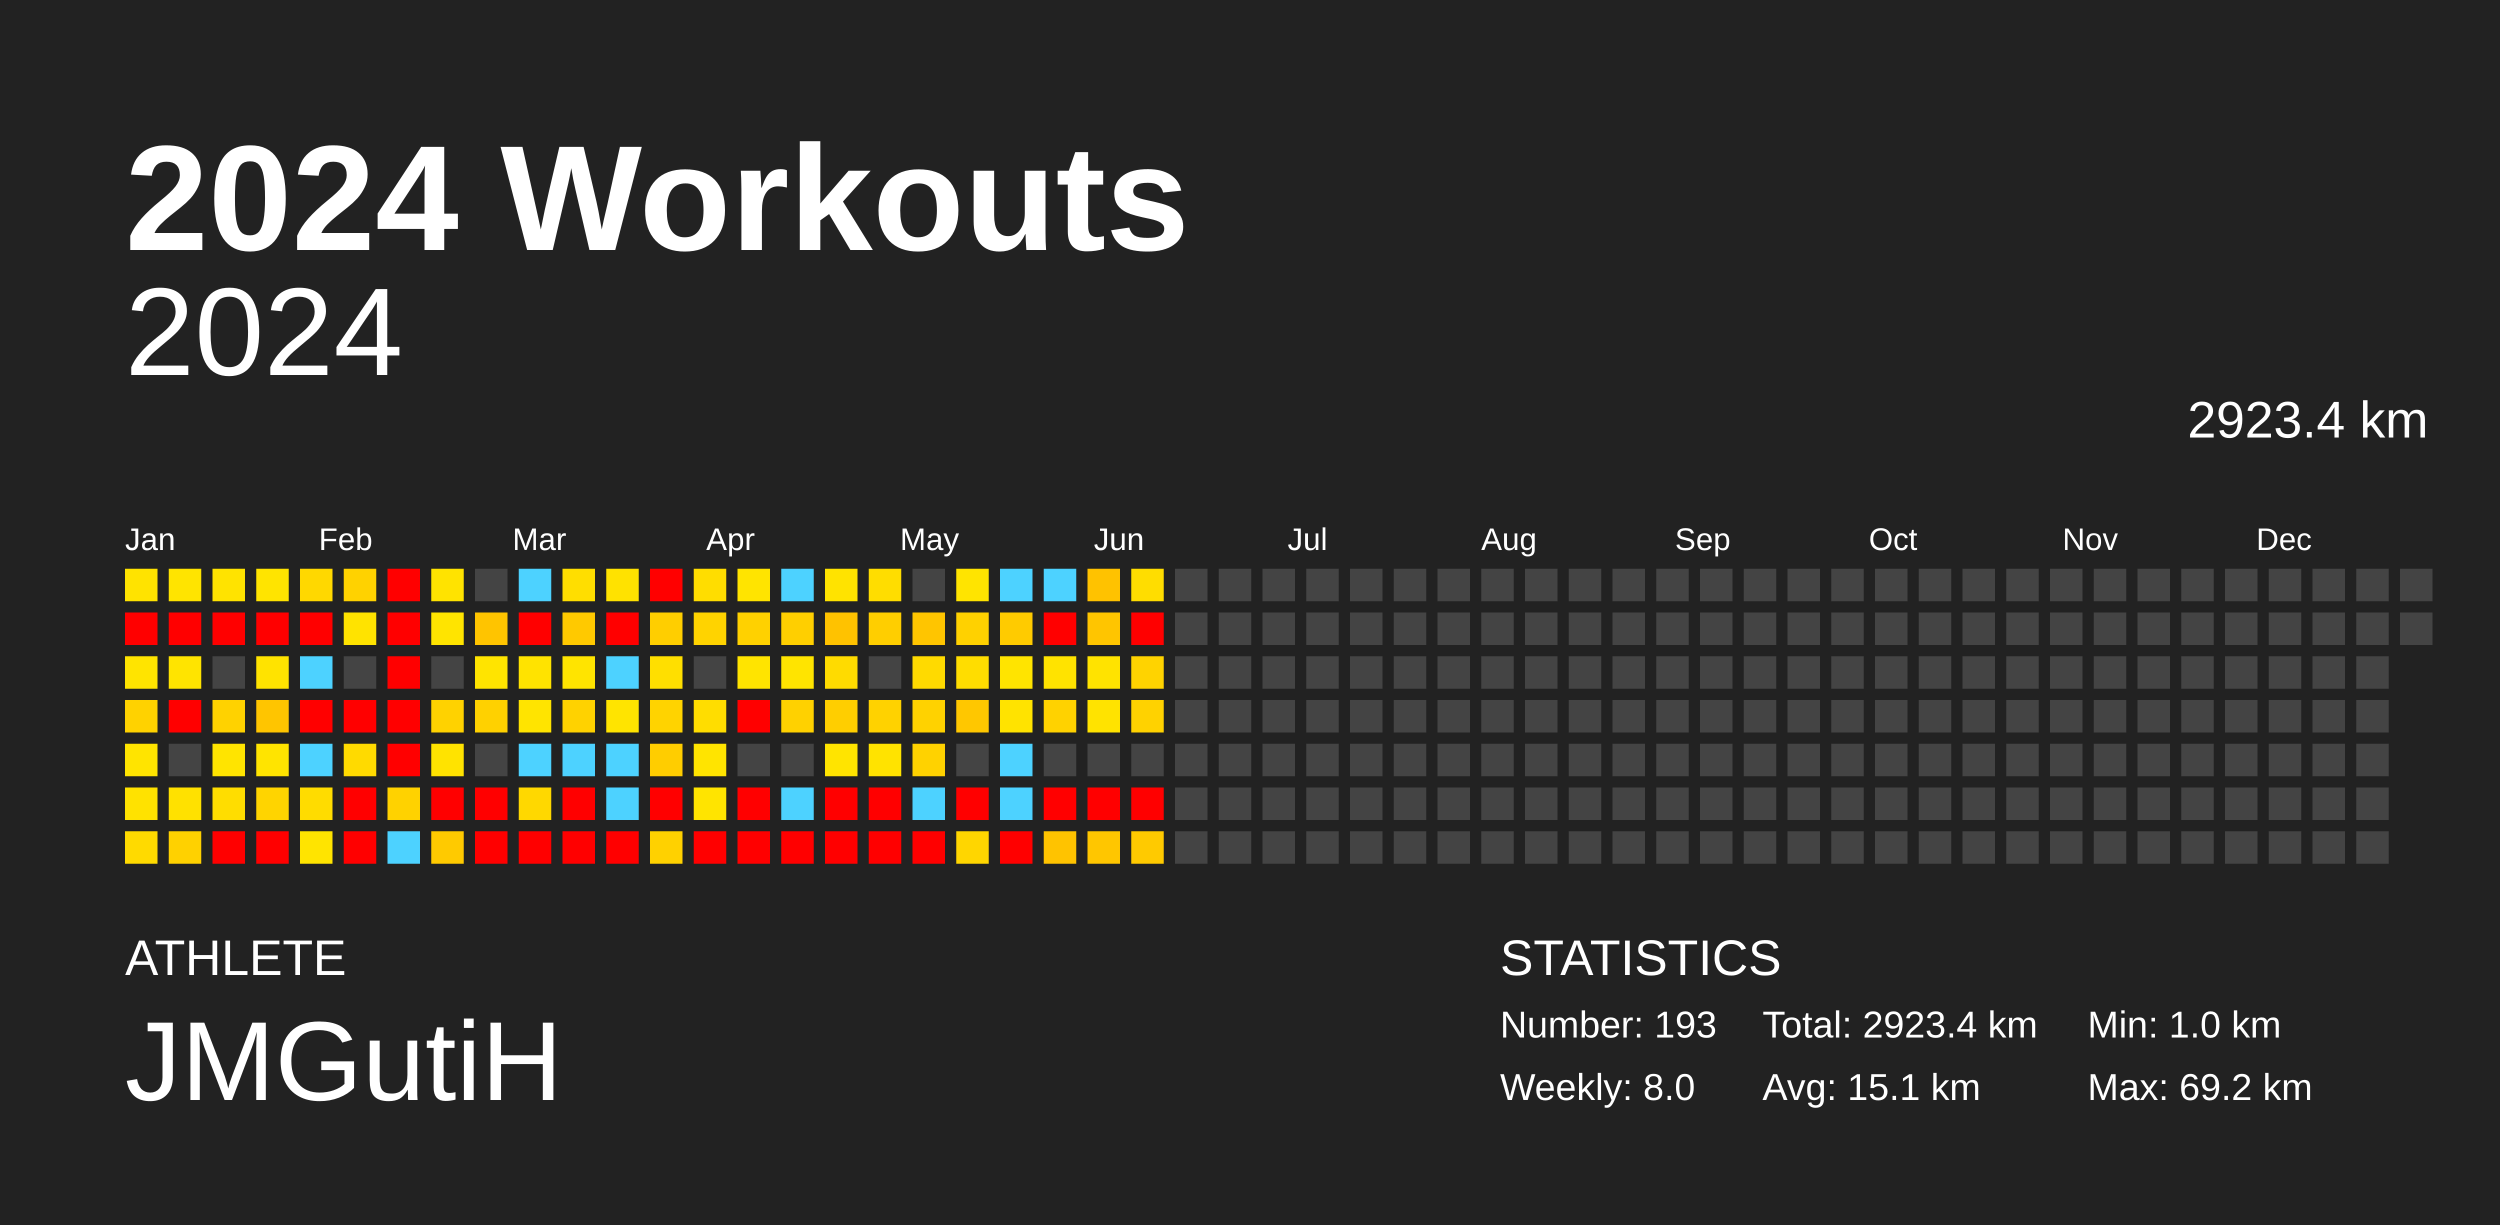
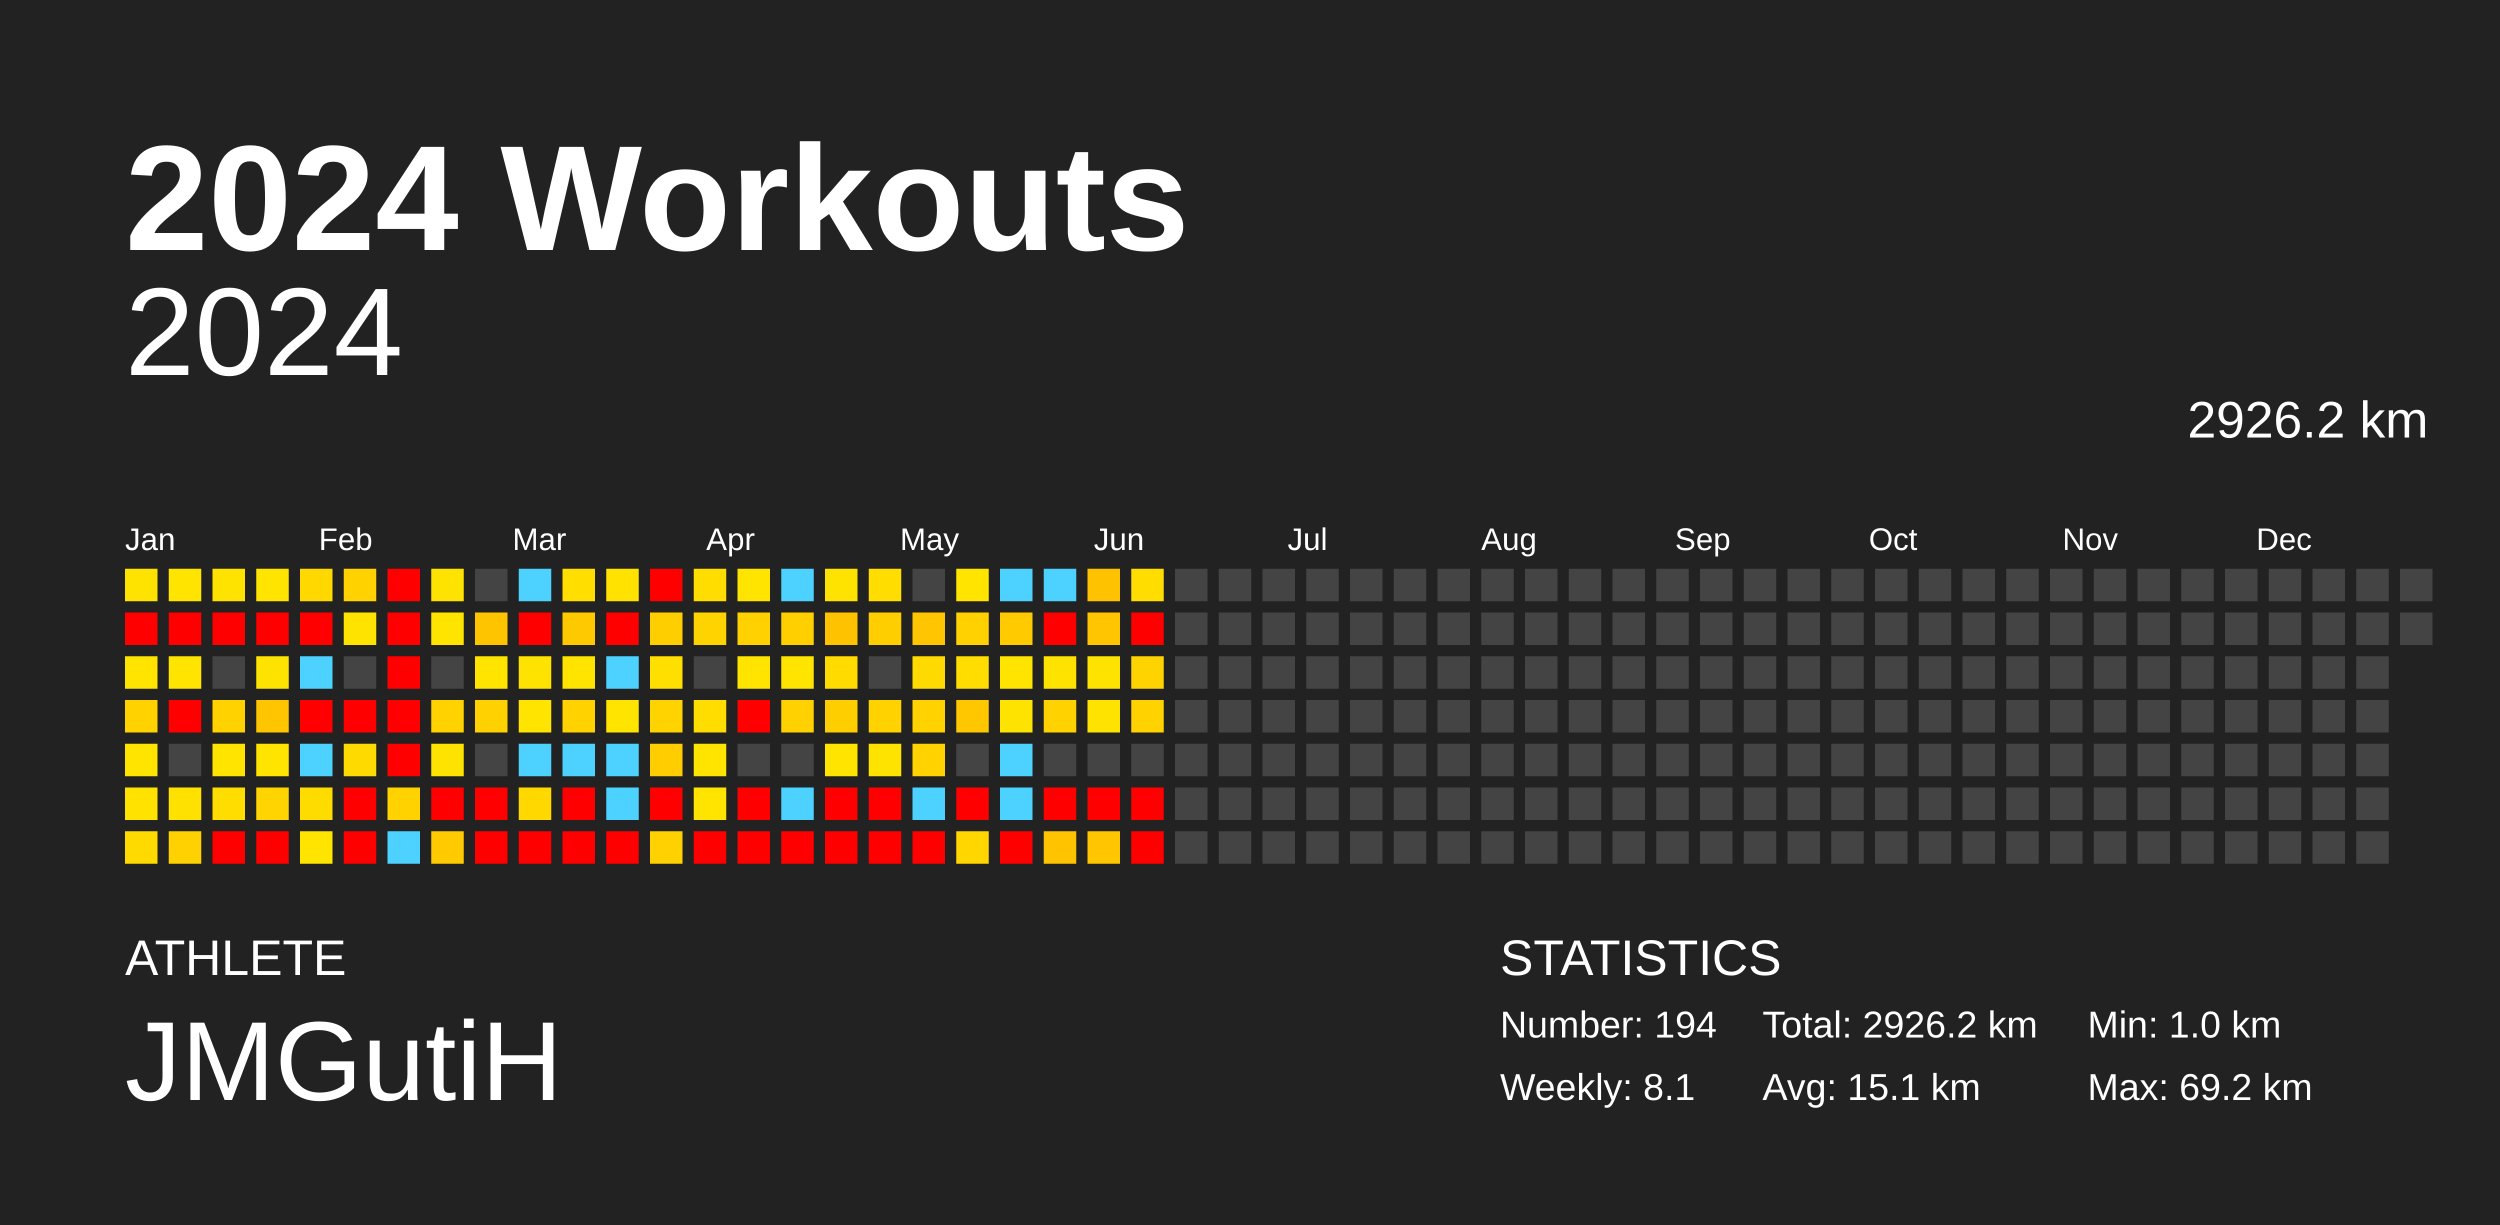
<svg xmlns="http://www.w3.org/2000/svg" baseProfile="full" height="98mm" version="1.1" viewBox="0,0,200,98" width="200mm">
  <defs />
  <rect fill="#222222" height="98" width="200" x="0" y="0" />
  <text fill="#FFFFFF" style="font-size:12px; font-family:Arial; font-weight:bold;" x="10" y="20">2024 Workouts</text>
  <text fill="#FFFFFF" style="font-size:4px; font-family:Arial" x="10" y="78">ATHLETE</text>
  <text fill="#FFFFFF" style="font-size:9px; font-family:Arial" x="10" y="88">JMGutiH</text>
  <text fill="#FFFFFF" style="font-size:4px; font-family:Arial" x="120" y="78">STATISTICS</text>
-   <text fill="#FFFFFF" style="font-size:3px; font-family:Arial" x="120" y="83">Number: 193</text>
-   <text fill="#FFFFFF" style="font-size:3px; font-family:Arial" x="120" y="88">Weekly: 8.0</text>
-   <text fill="#FFFFFF" style="font-size:3px; font-family:Arial" x="141" y="83">Total: 2923.4 km</text>
+   <text fill="#FFFFFF" style="font-size:3px; font-family:Arial" x="120" y="83">Number: 194</text>
+   <text fill="#FFFFFF" style="font-size:3px; font-family:Arial" x="120" y="88">Weekly: 8.1</text>
+   <text fill="#FFFFFF" style="font-size:3px; font-family:Arial" x="141" y="83">Total: 2926.2 km</text>
  <text fill="#FFFFFF" style="font-size:3px; font-family:Arial" x="141" y="88">Avg: 15.1 km</text>
  <text fill="#FFFFFF" style="font-size:3px; font-family:Arial" x="167" y="83">Min: 1.0 km</text>
  <text fill="#FFFFFF" style="font-size:3px; font-family:Arial" x="167" y="88">Max: 69.2 km</text>
  <text alignment-baseline="hanging" fill="#FFFFFF" style="font-size:10.0px; font-family:Arial;" x="10" y="30">2024</text>
-   <text alignment-baseline="hanging" fill="#FFFFFF" style="font-size:4.125px; font-family:Arial;" x="175" y="35">2923.4 km</text>
+   <text alignment-baseline="hanging" fill="#FFFFFF" style="font-size:4.125px; font-family:Arial;" x="175" y="35">2926.2 km</text>
  <text fill="#FFFFFF" style="font-size:2.5px; font-family:Arial" x="10.0" y="44">Jan</text>
  <text fill="#FFFFFF" style="font-size:2.5px; font-family:Arial" x="25.5" y="44">Feb</text>
  <text fill="#FFFFFF" style="font-size:2.5px; font-family:Arial" x="41.0" y="44">Mar</text>
  <text fill="#FFFFFF" style="font-size:2.5px; font-family:Arial" x="56.5" y="44">Apr</text>
  <text fill="#FFFFFF" style="font-size:2.5px; font-family:Arial" x="72.0" y="44">May</text>
  <text fill="#FFFFFF" style="font-size:2.5px; font-family:Arial" x="87.5" y="44">Jun</text>
  <text fill="#FFFFFF" style="font-size:2.5px; font-family:Arial" x="103.0" y="44">Jul</text>
  <text fill="#FFFFFF" style="font-size:2.5px; font-family:Arial" x="118.5" y="44">Aug</text>
  <text fill="#FFFFFF" style="font-size:2.5px; font-family:Arial" x="134.0" y="44">Sep</text>
  <text fill="#FFFFFF" style="font-size:2.5px; font-family:Arial" x="149.5" y="44">Oct</text>
  <text fill="#FFFFFF" style="font-size:2.5px; font-family:Arial" x="165.0" y="44">Nov</text>
  <text fill="#FFFFFF" style="font-size:2.5px; font-family:Arial" x="180.5" y="44">Dec</text>
  <rect fill="#ffe300" height="2.6" width="2.6" x="10.0" y="45.5" />
  <rect fill="red" height="2.6" width="2.6" x="10.0" y="49.0" />
  <rect fill="#ffe400" height="2.6" width="2.6" x="10.0" y="52.5" />
  <rect fill="#ffd200" height="2.6" width="2.6" x="10.0" y="56.0" />
  <rect fill="#ffe400" height="2.6" width="2.6" x="10.0" y="59.5" />
  <rect fill="#ffe200" height="2.6" width="2.6" x="10.0" y="63.0" />
  <rect fill="#ffda00" height="2.6" width="2.6" x="10.0" y="66.5" />
  <rect fill="#ffe400" height="2.6" width="2.6" x="13.5" y="45.5" />
  <rect fill="red" height="2.6" width="2.6" x="13.5" y="49.0" />
  <rect fill="#ffe400" height="2.6" width="2.6" x="13.5" y="52.5" />
  <rect fill="red" height="2.6" width="2.6" x="13.5" y="56.0" />
  <rect fill="#444444" height="2.6" width="2.6" x="13.5" y="59.5" />
  <rect fill="#ffe100" height="2.6" width="2.6" x="13.5" y="63.0" />
  <rect fill="#ffd100" height="2.6" width="2.6" x="13.5" y="66.5" />
  <rect fill="#ffe300" height="2.6" width="2.6" x="17.0" y="45.5" />
  <rect fill="red" height="2.6" width="2.6" x="17.0" y="49.0" />
  <rect fill="#444444" height="2.6" width="2.6" x="17.0" y="52.5" />
  <rect fill="#ffd200" height="2.6" width="2.6" x="17.0" y="56.0" />
  <rect fill="#ffe400" height="2.6" width="2.6" x="17.0" y="59.5" />
  <rect fill="#ffdd00" height="2.6" width="2.6" x="17.0" y="63.0" />
  <rect fill="red" height="2.6" width="2.6" x="17.0" y="66.5" />
  <rect fill="#ffe400" height="2.6" width="2.6" x="20.5" y="45.5" />
  <rect fill="red" height="2.6" width="2.6" x="20.5" y="49.0" />
  <rect fill="#ffe300" height="2.6" width="2.6" x="20.5" y="52.5" />
  <rect fill="#ffc500" height="2.6" width="2.6" x="20.5" y="56.0" />
  <rect fill="#ffe400" height="2.6" width="2.6" x="20.5" y="59.5" />
  <rect fill="#ffd400" height="2.6" width="2.6" x="20.5" y="63.0" />
  <rect fill="red" height="2.6" width="2.6" x="20.5" y="66.5" />
  <rect fill="#ffd800" height="2.6" width="2.6" x="24.0" y="45.5" />
  <rect fill="red" height="2.6" width="2.6" x="24.0" y="49.0" />
  <rect fill="#4dd2ff" height="2.6" width="2.6" x="24.0" y="52.5" />
  <rect fill="red" height="2.6" width="2.6" x="24.0" y="56.0" />
  <rect fill="#4dd2ff" height="2.6" width="2.6" x="24.0" y="59.5" />
  <rect fill="#ffdc00" height="2.6" width="2.6" x="24.0" y="63.0" />
  <rect fill="#ffe400" height="2.6" width="2.6" x="24.0" y="66.5" />
  <rect fill="#ffd200" height="2.6" width="2.6" x="27.5" y="45.5" />
  <rect fill="#ffe300" height="2.6" width="2.6" x="27.5" y="49.0" />
  <rect fill="#444444" height="2.6" width="2.6" x="27.5" y="52.5" />
  <rect fill="red" height="2.6" width="2.6" x="27.5" y="56.0" />
  <rect fill="#ffda00" height="2.6" width="2.6" x="27.5" y="59.5" />
  <rect fill="red" height="2.6" width="2.6" x="27.5" y="63.0" />
  <rect fill="red" height="2.6" width="2.6" x="27.5" y="66.5" />
  <rect fill="red" height="2.6" width="2.6" x="31.0" y="45.5" />
  <rect fill="red" height="2.6" width="2.6" x="31.0" y="49.0" />
  <rect fill="red" height="2.6" width="2.6" x="31.0" y="52.5" />
  <rect fill="red" height="2.6" width="2.6" x="31.0" y="56.0" />
  <rect fill="red" height="2.6" width="2.6" x="31.0" y="59.5" />
  <rect fill="#ffd200" height="2.6" width="2.6" x="31.0" y="63.0" />
  <rect fill="#4dd2ff" height="2.6" width="2.6" x="31.0" y="66.5" />
  <rect fill="#ffe300" height="2.6" width="2.6" x="34.5" y="45.5" />
  <rect fill="#ffe400" height="2.6" width="2.6" x="34.5" y="49.0" />
  <rect fill="#444444" height="2.6" width="2.6" x="34.5" y="52.5" />
  <rect fill="#ffd200" height="2.6" width="2.6" x="34.5" y="56.0" />
  <rect fill="#ffe300" height="2.6" width="2.6" x="34.5" y="59.5" />
  <rect fill="red" height="2.6" width="2.6" x="34.5" y="63.0" />
  <rect fill="#ffca00" height="2.6" width="2.6" x="34.5" y="66.5" />
  <rect fill="#444444" height="2.6" width="2.6" x="38.0" y="45.5" />
  <rect fill="#ffc400" height="2.6" width="2.6" x="38.0" y="49.0" />
  <rect fill="#ffe400" height="2.6" width="2.6" x="38.0" y="52.5" />
  <rect fill="#ffd100" height="2.6" width="2.6" x="38.0" y="56.0" />
  <rect fill="#444444" height="2.6" width="2.6" x="38.0" y="59.5" />
  <rect fill="red" height="2.6" width="2.6" x="38.0" y="63.0" />
  <rect fill="red" height="2.6" width="2.6" x="38.0" y="66.5" />
  <rect fill="#4dd2ff" height="2.6" width="2.6" x="41.5" y="45.5" />
  <rect fill="red" height="2.6" width="2.6" x="41.5" y="49.0" />
  <rect fill="#ffe300" height="2.6" width="2.6" x="41.5" y="52.5" />
  <rect fill="#ffe400" height="2.6" width="2.6" x="41.5" y="56.0" />
  <rect fill="#4dd2ff" height="2.6" width="2.6" x="41.5" y="59.5" />
  <rect fill="#ffd800" height="2.6" width="2.6" x="41.5" y="63.0" />
  <rect fill="red" height="2.6" width="2.6" x="41.5" y="66.5" />
  <rect fill="#ffde00" height="2.6" width="2.6" x="45.0" y="45.5" />
  <rect fill="#ffc900" height="2.6" width="2.6" x="45.0" y="49.0" />
  <rect fill="#ffe400" height="2.6" width="2.6" x="45.0" y="52.5" />
  <rect fill="#ffd200" height="2.6" width="2.6" x="45.0" y="56.0" />
  <rect fill="#4dd2ff" height="2.6" width="2.6" x="45.0" y="59.5" />
  <rect fill="red" height="2.6" width="2.6" x="45.0" y="63.0" />
  <rect fill="red" height="2.6" width="2.6" x="45.0" y="66.5" />
  <rect fill="#ffe200" height="2.6" width="2.6" x="48.5" y="45.5" />
  <rect fill="red" height="2.6" width="2.6" x="48.5" y="49.0" />
  <rect fill="#4dd2ff" height="2.6" width="2.6" x="48.5" y="52.5" />
  <rect fill="#ffe400" height="2.6" width="2.6" x="48.5" y="56.0" />
  <rect fill="#4dd2ff" height="2.6" width="2.6" x="48.5" y="59.5" />
  <rect fill="#4dd2ff" height="2.6" width="2.6" x="48.5" y="63.0" />
  <rect fill="red" height="2.6" width="2.6" x="48.5" y="66.5" />
  <rect fill="red" height="2.6" width="2.6" x="52.0" y="45.5" />
  <rect fill="#ffce00" height="2.6" width="2.6" x="52.0" y="49.0" />
  <rect fill="#ffdf00" height="2.6" width="2.6" x="52.0" y="52.5" />
  <rect fill="#ffd300" height="2.6" width="2.6" x="52.0" y="56.0" />
  <rect fill="#ffcd00" height="2.6" width="2.6" x="52.0" y="59.5" />
  <rect fill="red" height="2.6" width="2.6" x="52.0" y="63.0" />
  <rect fill="#ffd100" height="2.6" width="2.6" x="52.0" y="66.5" />
  <rect fill="#ffdd00" height="2.6" width="2.6" x="55.5" y="45.5" />
  <rect fill="#ffd300" height="2.6" width="2.6" x="55.5" y="49.0" />
  <rect fill="#444444" height="2.6" width="2.6" x="55.5" y="52.5" />
  <rect fill="#ffdd00" height="2.6" width="2.6" x="55.5" y="56.0" />
  <rect fill="#ffe400" height="2.6" width="2.6" x="55.5" y="59.5" />
  <rect fill="#ffe400" height="2.6" width="2.6" x="55.5" y="63.0" />
  <rect fill="red" height="2.6" width="2.6" x="55.5" y="66.5" />
  <rect fill="#ffe400" height="2.6" width="2.6" x="59.0" y="45.5" />
  <rect fill="#ffd100" height="2.6" width="2.6" x="59.0" y="49.0" />
  <rect fill="#ffe400" height="2.6" width="2.6" x="59.0" y="52.5" />
  <rect fill="red" height="2.6" width="2.6" x="59.0" y="56.0" />
  <rect fill="#444444" height="2.6" width="2.6" x="59.0" y="59.5" />
  <rect fill="red" height="2.6" width="2.6" x="59.0" y="63.0" />
  <rect fill="red" height="2.6" width="2.6" x="59.0" y="66.5" />
  <rect fill="#4dd2ff" height="2.6" width="2.6" x="62.5" y="45.5" />
  <rect fill="#ffcf00" height="2.6" width="2.6" x="62.5" y="49.0" />
  <rect fill="#ffe400" height="2.6" width="2.6" x="62.5" y="52.5" />
  <rect fill="#ffd100" height="2.6" width="2.6" x="62.5" y="56.0" />
  <rect fill="#444444" height="2.6" width="2.6" x="62.5" y="59.5" />
  <rect fill="#4dd2ff" height="2.6" width="2.6" x="62.5" y="63.0" />
  <rect fill="red" height="2.6" width="2.6" x="62.5" y="66.5" />
  <rect fill="#ffe300" height="2.6" width="2.6" x="66.0" y="45.5" />
  <rect fill="#ffc200" height="2.6" width="2.6" x="66.0" y="49.0" />
  <rect fill="#ffdb00" height="2.6" width="2.6" x="66.0" y="52.5" />
  <rect fill="#ffce00" height="2.6" width="2.6" x="66.0" y="56.0" />
  <rect fill="#ffe400" height="2.6" width="2.6" x="66.0" y="59.5" />
  <rect fill="red" height="2.6" width="2.6" x="66.0" y="63.0" />
  <rect fill="red" height="2.6" width="2.6" x="66.0" y="66.5" />
  <rect fill="#ffdd00" height="2.6" width="2.6" x="69.5" y="45.5" />
  <rect fill="#ffce00" height="2.6" width="2.6" x="69.5" y="49.0" />
  <rect fill="#444444" height="2.6" width="2.6" x="69.5" y="52.5" />
  <rect fill="#ffd200" height="2.6" width="2.6" x="69.5" y="56.0" />
  <rect fill="#ffe300" height="2.6" width="2.6" x="69.5" y="59.5" />
  <rect fill="red" height="2.6" width="2.6" x="69.5" y="63.0" />
  <rect fill="red" height="2.6" width="2.6" x="69.5" y="66.5" />
  <rect fill="#444444" height="2.6" width="2.6" x="73.0" y="45.5" />
  <rect fill="#ffc500" height="2.6" width="2.6" x="73.0" y="49.0" />
  <rect fill="#ffda00" height="2.6" width="2.6" x="73.0" y="52.5" />
  <rect fill="#ffd200" height="2.6" width="2.6" x="73.0" y="56.0" />
  <rect fill="#ffd200" height="2.6" width="2.6" x="73.0" y="59.5" />
  <rect fill="#4dd2ff" height="2.6" width="2.6" x="73.0" y="63.0" />
  <rect fill="red" height="2.6" width="2.6" x="73.0" y="66.5" />
  <rect fill="#ffe400" height="2.6" width="2.6" x="76.5" y="45.5" />
  <rect fill="#ffd100" height="2.6" width="2.6" x="76.5" y="49.0" />
  <rect fill="#ffdd00" height="2.6" width="2.6" x="76.5" y="52.5" />
  <rect fill="#ffc700" height="2.6" width="2.6" x="76.5" y="56.0" />
  <rect fill="#444444" height="2.6" width="2.6" x="76.5" y="59.5" />
  <rect fill="red" height="2.6" width="2.6" x="76.5" y="63.0" />
  <rect fill="#ffd600" height="2.6" width="2.6" x="76.5" y="66.5" />
  <rect fill="#4dd2ff" height="2.6" width="2.6" x="80.0" y="45.5" />
  <rect fill="#ffcb00" height="2.6" width="2.6" x="80.0" y="49.0" />
  <rect fill="#ffe400" height="2.6" width="2.6" x="80.0" y="52.5" />
  <rect fill="#ffe300" height="2.6" width="2.6" x="80.0" y="56.0" />
  <rect fill="#4dd2ff" height="2.6" width="2.6" x="80.0" y="59.5" />
  <rect fill="#4dd2ff" height="2.6" width="2.6" x="80.0" y="63.0" />
  <rect fill="red" height="2.6" width="2.6" x="80.0" y="66.5" />
  <rect fill="#4dd2ff" height="2.6" width="2.6" x="83.5" y="45.5" />
  <rect fill="red" height="2.6" width="2.6" x="83.5" y="49.0" />
  <rect fill="#ffe300" height="2.6" width="2.6" x="83.5" y="52.5" />
  <rect fill="#ffd200" height="2.6" width="2.6" x="83.5" y="56.0" />
  <rect fill="#444444" height="2.6" width="2.6" x="83.5" y="59.5" />
  <rect fill="red" height="2.6" width="2.6" x="83.5" y="63.0" />
  <rect fill="#ffc300" height="2.6" width="2.6" x="83.5" y="66.5" />
  <rect fill="#ffc200" height="2.6" width="2.6" x="87.0" y="45.5" />
  <rect fill="#ffc500" height="2.6" width="2.6" x="87.0" y="49.0" />
  <rect fill="#ffe300" height="2.6" width="2.6" x="87.0" y="52.5" />
  <rect fill="#ffe300" height="2.6" width="2.6" x="87.0" y="56.0" />
  <rect fill="#444444" height="2.6" width="2.6" x="87.0" y="59.5" />
  <rect fill="red" height="2.6" width="2.6" x="87.0" y="63.0" />
  <rect fill="#ffc600" height="2.6" width="2.6" x="87.0" y="66.5" />
  <rect fill="#ffdd00" height="2.6" width="2.6" x="90.5" y="45.5" />
  <rect fill="red" height="2.6" width="2.6" x="90.5" y="49.0" />
  <rect fill="#ffd300" height="2.6" width="2.6" x="90.5" y="52.5" />
  <rect fill="#ffd200" height="2.6" width="2.6" x="90.5" y="56.0" />
  <rect fill="#444444" height="2.6" width="2.6" x="90.5" y="59.5" />
  <rect fill="red" height="2.6" width="2.6" x="90.5" y="63.0" />
-   <rect fill="#ffca00" height="2.6" width="2.6" x="90.5" y="66.5" />
+   <rect fill="red" height="2.6" width="2.6" x="90.5" y="66.5" />
  <rect fill="#444444" height="2.6" width="2.6" x="94.0" y="45.5" />
  <rect fill="#444444" height="2.6" width="2.6" x="94.0" y="49.0" />
  <rect fill="#444444" height="2.6" width="2.6" x="94.0" y="52.5" />
  <rect fill="#444444" height="2.6" width="2.6" x="94.0" y="56.0" />
  <rect fill="#444444" height="2.6" width="2.6" x="94.0" y="59.5" />
  <rect fill="#444444" height="2.6" width="2.6" x="94.0" y="63.0" />
  <rect fill="#444444" height="2.6" width="2.6" x="94.0" y="66.5" />
  <rect fill="#444444" height="2.6" width="2.6" x="97.5" y="45.5" />
  <rect fill="#444444" height="2.6" width="2.6" x="97.5" y="49.0" />
  <rect fill="#444444" height="2.6" width="2.6" x="97.5" y="52.5" />
  <rect fill="#444444" height="2.6" width="2.6" x="97.5" y="56.0" />
  <rect fill="#444444" height="2.6" width="2.6" x="97.5" y="59.5" />
  <rect fill="#444444" height="2.6" width="2.6" x="97.5" y="63.0" />
  <rect fill="#444444" height="2.6" width="2.6" x="97.5" y="66.5" />
  <rect fill="#444444" height="2.6" width="2.6" x="101.0" y="45.5" />
  <rect fill="#444444" height="2.6" width="2.6" x="101.0" y="49.0" />
  <rect fill="#444444" height="2.6" width="2.6" x="101.0" y="52.5" />
  <rect fill="#444444" height="2.6" width="2.6" x="101.0" y="56.0" />
  <rect fill="#444444" height="2.6" width="2.6" x="101.0" y="59.5" />
  <rect fill="#444444" height="2.6" width="2.6" x="101.0" y="63.0" />
  <rect fill="#444444" height="2.6" width="2.6" x="101.0" y="66.5" />
  <rect fill="#444444" height="2.6" width="2.6" x="104.5" y="45.5" />
  <rect fill="#444444" height="2.6" width="2.6" x="104.5" y="49.0" />
  <rect fill="#444444" height="2.6" width="2.6" x="104.5" y="52.5" />
  <rect fill="#444444" height="2.6" width="2.6" x="104.5" y="56.0" />
  <rect fill="#444444" height="2.6" width="2.6" x="104.5" y="59.5" />
  <rect fill="#444444" height="2.6" width="2.6" x="104.5" y="63.0" />
  <rect fill="#444444" height="2.6" width="2.6" x="104.5" y="66.5" />
  <rect fill="#444444" height="2.6" width="2.6" x="108.0" y="45.5" />
  <rect fill="#444444" height="2.6" width="2.6" x="108.0" y="49.0" />
  <rect fill="#444444" height="2.6" width="2.6" x="108.0" y="52.5" />
  <rect fill="#444444" height="2.6" width="2.6" x="108.0" y="56.0" />
  <rect fill="#444444" height="2.6" width="2.6" x="108.0" y="59.5" />
  <rect fill="#444444" height="2.6" width="2.6" x="108.0" y="63.0" />
  <rect fill="#444444" height="2.6" width="2.6" x="108.0" y="66.5" />
  <rect fill="#444444" height="2.6" width="2.6" x="111.5" y="45.5" />
  <rect fill="#444444" height="2.6" width="2.6" x="111.5" y="49.0" />
  <rect fill="#444444" height="2.6" width="2.6" x="111.5" y="52.5" />
  <rect fill="#444444" height="2.6" width="2.6" x="111.5" y="56.0" />
  <rect fill="#444444" height="2.6" width="2.6" x="111.5" y="59.5" />
  <rect fill="#444444" height="2.6" width="2.6" x="111.5" y="63.0" />
  <rect fill="#444444" height="2.6" width="2.6" x="111.5" y="66.5" />
  <rect fill="#444444" height="2.6" width="2.6" x="115.0" y="45.5" />
  <rect fill="#444444" height="2.6" width="2.6" x="115.0" y="49.0" />
  <rect fill="#444444" height="2.6" width="2.6" x="115.0" y="52.5" />
  <rect fill="#444444" height="2.6" width="2.6" x="115.0" y="56.0" />
  <rect fill="#444444" height="2.6" width="2.6" x="115.0" y="59.5" />
  <rect fill="#444444" height="2.6" width="2.6" x="115.0" y="63.0" />
  <rect fill="#444444" height="2.6" width="2.6" x="115.0" y="66.5" />
  <rect fill="#444444" height="2.6" width="2.6" x="118.5" y="45.5" />
  <rect fill="#444444" height="2.6" width="2.6" x="118.5" y="49.0" />
  <rect fill="#444444" height="2.6" width="2.6" x="118.5" y="52.5" />
  <rect fill="#444444" height="2.6" width="2.6" x="118.5" y="56.0" />
  <rect fill="#444444" height="2.6" width="2.6" x="118.5" y="59.5" />
  <rect fill="#444444" height="2.6" width="2.6" x="118.5" y="63.0" />
  <rect fill="#444444" height="2.6" width="2.6" x="118.5" y="66.5" />
  <rect fill="#444444" height="2.6" width="2.6" x="122.0" y="45.5" />
  <rect fill="#444444" height="2.6" width="2.6" x="122.0" y="49.0" />
  <rect fill="#444444" height="2.6" width="2.6" x="122.0" y="52.5" />
  <rect fill="#444444" height="2.6" width="2.6" x="122.0" y="56.0" />
  <rect fill="#444444" height="2.6" width="2.6" x="122.0" y="59.5" />
  <rect fill="#444444" height="2.6" width="2.6" x="122.0" y="63.0" />
  <rect fill="#444444" height="2.6" width="2.6" x="122.0" y="66.5" />
  <rect fill="#444444" height="2.6" width="2.6" x="125.5" y="45.5" />
  <rect fill="#444444" height="2.6" width="2.6" x="125.5" y="49.0" />
  <rect fill="#444444" height="2.6" width="2.6" x="125.5" y="52.5" />
  <rect fill="#444444" height="2.6" width="2.6" x="125.5" y="56.0" />
  <rect fill="#444444" height="2.6" width="2.6" x="125.5" y="59.5" />
  <rect fill="#444444" height="2.6" width="2.6" x="125.5" y="63.0" />
  <rect fill="#444444" height="2.6" width="2.6" x="125.5" y="66.5" />
  <rect fill="#444444" height="2.6" width="2.6" x="129.0" y="45.5" />
  <rect fill="#444444" height="2.6" width="2.6" x="129.0" y="49.0" />
  <rect fill="#444444" height="2.6" width="2.6" x="129.0" y="52.5" />
  <rect fill="#444444" height="2.6" width="2.6" x="129.0" y="56.0" />
  <rect fill="#444444" height="2.6" width="2.6" x="129.0" y="59.5" />
  <rect fill="#444444" height="2.6" width="2.6" x="129.0" y="63.0" />
  <rect fill="#444444" height="2.6" width="2.6" x="129.0" y="66.5" />
  <rect fill="#444444" height="2.6" width="2.6" x="132.5" y="45.5" />
  <rect fill="#444444" height="2.6" width="2.6" x="132.5" y="49.0" />
  <rect fill="#444444" height="2.6" width="2.6" x="132.5" y="52.5" />
  <rect fill="#444444" height="2.6" width="2.6" x="132.5" y="56.0" />
  <rect fill="#444444" height="2.6" width="2.6" x="132.5" y="59.5" />
  <rect fill="#444444" height="2.6" width="2.6" x="132.5" y="63.0" />
  <rect fill="#444444" height="2.6" width="2.6" x="132.5" y="66.5" />
  <rect fill="#444444" height="2.6" width="2.6" x="136.0" y="45.5" />
  <rect fill="#444444" height="2.6" width="2.6" x="136.0" y="49.0" />
  <rect fill="#444444" height="2.6" width="2.6" x="136.0" y="52.5" />
  <rect fill="#444444" height="2.6" width="2.6" x="136.0" y="56.0" />
  <rect fill="#444444" height="2.6" width="2.6" x="136.0" y="59.5" />
  <rect fill="#444444" height="2.6" width="2.6" x="136.0" y="63.0" />
  <rect fill="#444444" height="2.6" width="2.6" x="136.0" y="66.5" />
  <rect fill="#444444" height="2.6" width="2.6" x="139.5" y="45.5" />
  <rect fill="#444444" height="2.6" width="2.6" x="139.5" y="49.0" />
  <rect fill="#444444" height="2.6" width="2.6" x="139.5" y="52.5" />
  <rect fill="#444444" height="2.6" width="2.6" x="139.5" y="56.0" />
  <rect fill="#444444" height="2.6" width="2.6" x="139.5" y="59.5" />
  <rect fill="#444444" height="2.6" width="2.6" x="139.5" y="63.0" />
  <rect fill="#444444" height="2.6" width="2.6" x="139.5" y="66.5" />
  <rect fill="#444444" height="2.6" width="2.6" x="143.0" y="45.5" />
  <rect fill="#444444" height="2.6" width="2.6" x="143.0" y="49.0" />
  <rect fill="#444444" height="2.6" width="2.6" x="143.0" y="52.5" />
  <rect fill="#444444" height="2.6" width="2.6" x="143.0" y="56.0" />
  <rect fill="#444444" height="2.6" width="2.6" x="143.0" y="59.5" />
  <rect fill="#444444" height="2.6" width="2.6" x="143.0" y="63.0" />
  <rect fill="#444444" height="2.6" width="2.6" x="143.0" y="66.5" />
  <rect fill="#444444" height="2.6" width="2.6" x="146.5" y="45.5" />
  <rect fill="#444444" height="2.6" width="2.6" x="146.5" y="49.0" />
  <rect fill="#444444" height="2.6" width="2.6" x="146.5" y="52.5" />
  <rect fill="#444444" height="2.6" width="2.6" x="146.5" y="56.0" />
  <rect fill="#444444" height="2.6" width="2.6" x="146.5" y="59.5" />
  <rect fill="#444444" height="2.6" width="2.6" x="146.5" y="63.0" />
  <rect fill="#444444" height="2.6" width="2.6" x="146.5" y="66.5" />
  <rect fill="#444444" height="2.6" width="2.6" x="150.0" y="45.5" />
  <rect fill="#444444" height="2.6" width="2.6" x="150.0" y="49.0" />
  <rect fill="#444444" height="2.6" width="2.6" x="150.0" y="52.5" />
  <rect fill="#444444" height="2.6" width="2.6" x="150.0" y="56.0" />
  <rect fill="#444444" height="2.6" width="2.6" x="150.0" y="59.5" />
  <rect fill="#444444" height="2.6" width="2.6" x="150.0" y="63.0" />
  <rect fill="#444444" height="2.6" width="2.6" x="150.0" y="66.5" />
  <rect fill="#444444" height="2.6" width="2.6" x="153.5" y="45.5" />
  <rect fill="#444444" height="2.6" width="2.6" x="153.5" y="49.0" />
  <rect fill="#444444" height="2.6" width="2.6" x="153.5" y="52.5" />
  <rect fill="#444444" height="2.6" width="2.6" x="153.5" y="56.0" />
  <rect fill="#444444" height="2.6" width="2.6" x="153.5" y="59.5" />
  <rect fill="#444444" height="2.6" width="2.6" x="153.5" y="63.0" />
  <rect fill="#444444" height="2.6" width="2.6" x="153.5" y="66.5" />
  <rect fill="#444444" height="2.6" width="2.6" x="157.0" y="45.5" />
  <rect fill="#444444" height="2.6" width="2.6" x="157.0" y="49.0" />
  <rect fill="#444444" height="2.6" width="2.6" x="157.0" y="52.5" />
  <rect fill="#444444" height="2.6" width="2.6" x="157.0" y="56.0" />
  <rect fill="#444444" height="2.6" width="2.6" x="157.0" y="59.5" />
  <rect fill="#444444" height="2.6" width="2.6" x="157.0" y="63.0" />
  <rect fill="#444444" height="2.6" width="2.6" x="157.0" y="66.5" />
  <rect fill="#444444" height="2.6" width="2.6" x="160.5" y="45.5" />
  <rect fill="#444444" height="2.6" width="2.6" x="160.5" y="49.0" />
  <rect fill="#444444" height="2.6" width="2.6" x="160.5" y="52.5" />
  <rect fill="#444444" height="2.6" width="2.6" x="160.5" y="56.0" />
  <rect fill="#444444" height="2.6" width="2.6" x="160.5" y="59.5" />
  <rect fill="#444444" height="2.6" width="2.6" x="160.5" y="63.0" />
  <rect fill="#444444" height="2.6" width="2.6" x="160.5" y="66.5" />
  <rect fill="#444444" height="2.6" width="2.6" x="164.0" y="45.5" />
  <rect fill="#444444" height="2.6" width="2.6" x="164.0" y="49.0" />
  <rect fill="#444444" height="2.6" width="2.6" x="164.0" y="52.5" />
  <rect fill="#444444" height="2.6" width="2.6" x="164.0" y="56.0" />
  <rect fill="#444444" height="2.6" width="2.6" x="164.0" y="59.5" />
  <rect fill="#444444" height="2.6" width="2.6" x="164.0" y="63.0" />
  <rect fill="#444444" height="2.6" width="2.6" x="164.0" y="66.5" />
  <rect fill="#444444" height="2.6" width="2.6" x="167.5" y="45.5" />
  <rect fill="#444444" height="2.6" width="2.6" x="167.5" y="49.0" />
  <rect fill="#444444" height="2.6" width="2.6" x="167.5" y="52.5" />
  <rect fill="#444444" height="2.6" width="2.6" x="167.5" y="56.0" />
  <rect fill="#444444" height="2.6" width="2.6" x="167.5" y="59.5" />
  <rect fill="#444444" height="2.6" width="2.6" x="167.5" y="63.0" />
  <rect fill="#444444" height="2.6" width="2.6" x="167.5" y="66.5" />
  <rect fill="#444444" height="2.6" width="2.6" x="171.0" y="45.5" />
  <rect fill="#444444" height="2.6" width="2.6" x="171.0" y="49.0" />
  <rect fill="#444444" height="2.6" width="2.6" x="171.0" y="52.5" />
  <rect fill="#444444" height="2.6" width="2.6" x="171.0" y="56.0" />
  <rect fill="#444444" height="2.6" width="2.6" x="171.0" y="59.5" />
  <rect fill="#444444" height="2.6" width="2.6" x="171.0" y="63.0" />
  <rect fill="#444444" height="2.6" width="2.6" x="171.0" y="66.5" />
  <rect fill="#444444" height="2.6" width="2.6" x="174.5" y="45.5" />
  <rect fill="#444444" height="2.6" width="2.6" x="174.5" y="49.0" />
  <rect fill="#444444" height="2.6" width="2.6" x="174.5" y="52.5" />
  <rect fill="#444444" height="2.6" width="2.6" x="174.5" y="56.0" />
  <rect fill="#444444" height="2.6" width="2.6" x="174.5" y="59.5" />
  <rect fill="#444444" height="2.6" width="2.6" x="174.5" y="63.0" />
  <rect fill="#444444" height="2.6" width="2.6" x="174.5" y="66.5" />
  <rect fill="#444444" height="2.6" width="2.6" x="178.0" y="45.5" />
  <rect fill="#444444" height="2.6" width="2.6" x="178.0" y="49.0" />
  <rect fill="#444444" height="2.6" width="2.6" x="178.0" y="52.5" />
  <rect fill="#444444" height="2.6" width="2.6" x="178.0" y="56.0" />
  <rect fill="#444444" height="2.6" width="2.6" x="178.0" y="59.5" />
  <rect fill="#444444" height="2.6" width="2.6" x="178.0" y="63.0" />
  <rect fill="#444444" height="2.6" width="2.6" x="178.0" y="66.5" />
  <rect fill="#444444" height="2.6" width="2.6" x="181.5" y="45.5" />
  <rect fill="#444444" height="2.6" width="2.6" x="181.5" y="49.0" />
  <rect fill="#444444" height="2.6" width="2.6" x="181.5" y="52.5" />
  <rect fill="#444444" height="2.6" width="2.6" x="181.5" y="56.0" />
  <rect fill="#444444" height="2.6" width="2.6" x="181.5" y="59.5" />
  <rect fill="#444444" height="2.6" width="2.6" x="181.5" y="63.0" />
  <rect fill="#444444" height="2.6" width="2.6" x="181.5" y="66.5" />
  <rect fill="#444444" height="2.6" width="2.6" x="185.0" y="45.5" />
  <rect fill="#444444" height="2.6" width="2.6" x="185.0" y="49.0" />
  <rect fill="#444444" height="2.6" width="2.6" x="185.0" y="52.5" />
  <rect fill="#444444" height="2.6" width="2.6" x="185.0" y="56.0" />
  <rect fill="#444444" height="2.6" width="2.6" x="185.0" y="59.5" />
  <rect fill="#444444" height="2.6" width="2.6" x="185.0" y="63.0" />
  <rect fill="#444444" height="2.6" width="2.6" x="185.0" y="66.5" />
  <rect fill="#444444" height="2.6" width="2.6" x="188.5" y="45.5" />
  <rect fill="#444444" height="2.6" width="2.6" x="188.5" y="49.0" />
  <rect fill="#444444" height="2.6" width="2.6" x="188.5" y="52.5" />
  <rect fill="#444444" height="2.6" width="2.6" x="188.5" y="56.0" />
  <rect fill="#444444" height="2.6" width="2.6" x="188.5" y="59.5" />
  <rect fill="#444444" height="2.6" width="2.6" x="188.5" y="63.0" />
  <rect fill="#444444" height="2.6" width="2.6" x="188.5" y="66.5" />
  <rect fill="#444444" height="2.6" width="2.6" x="192.0" y="45.5" />
  <rect fill="#444444" height="2.6" width="2.6" x="192.0" y="49.0" />
</svg>
